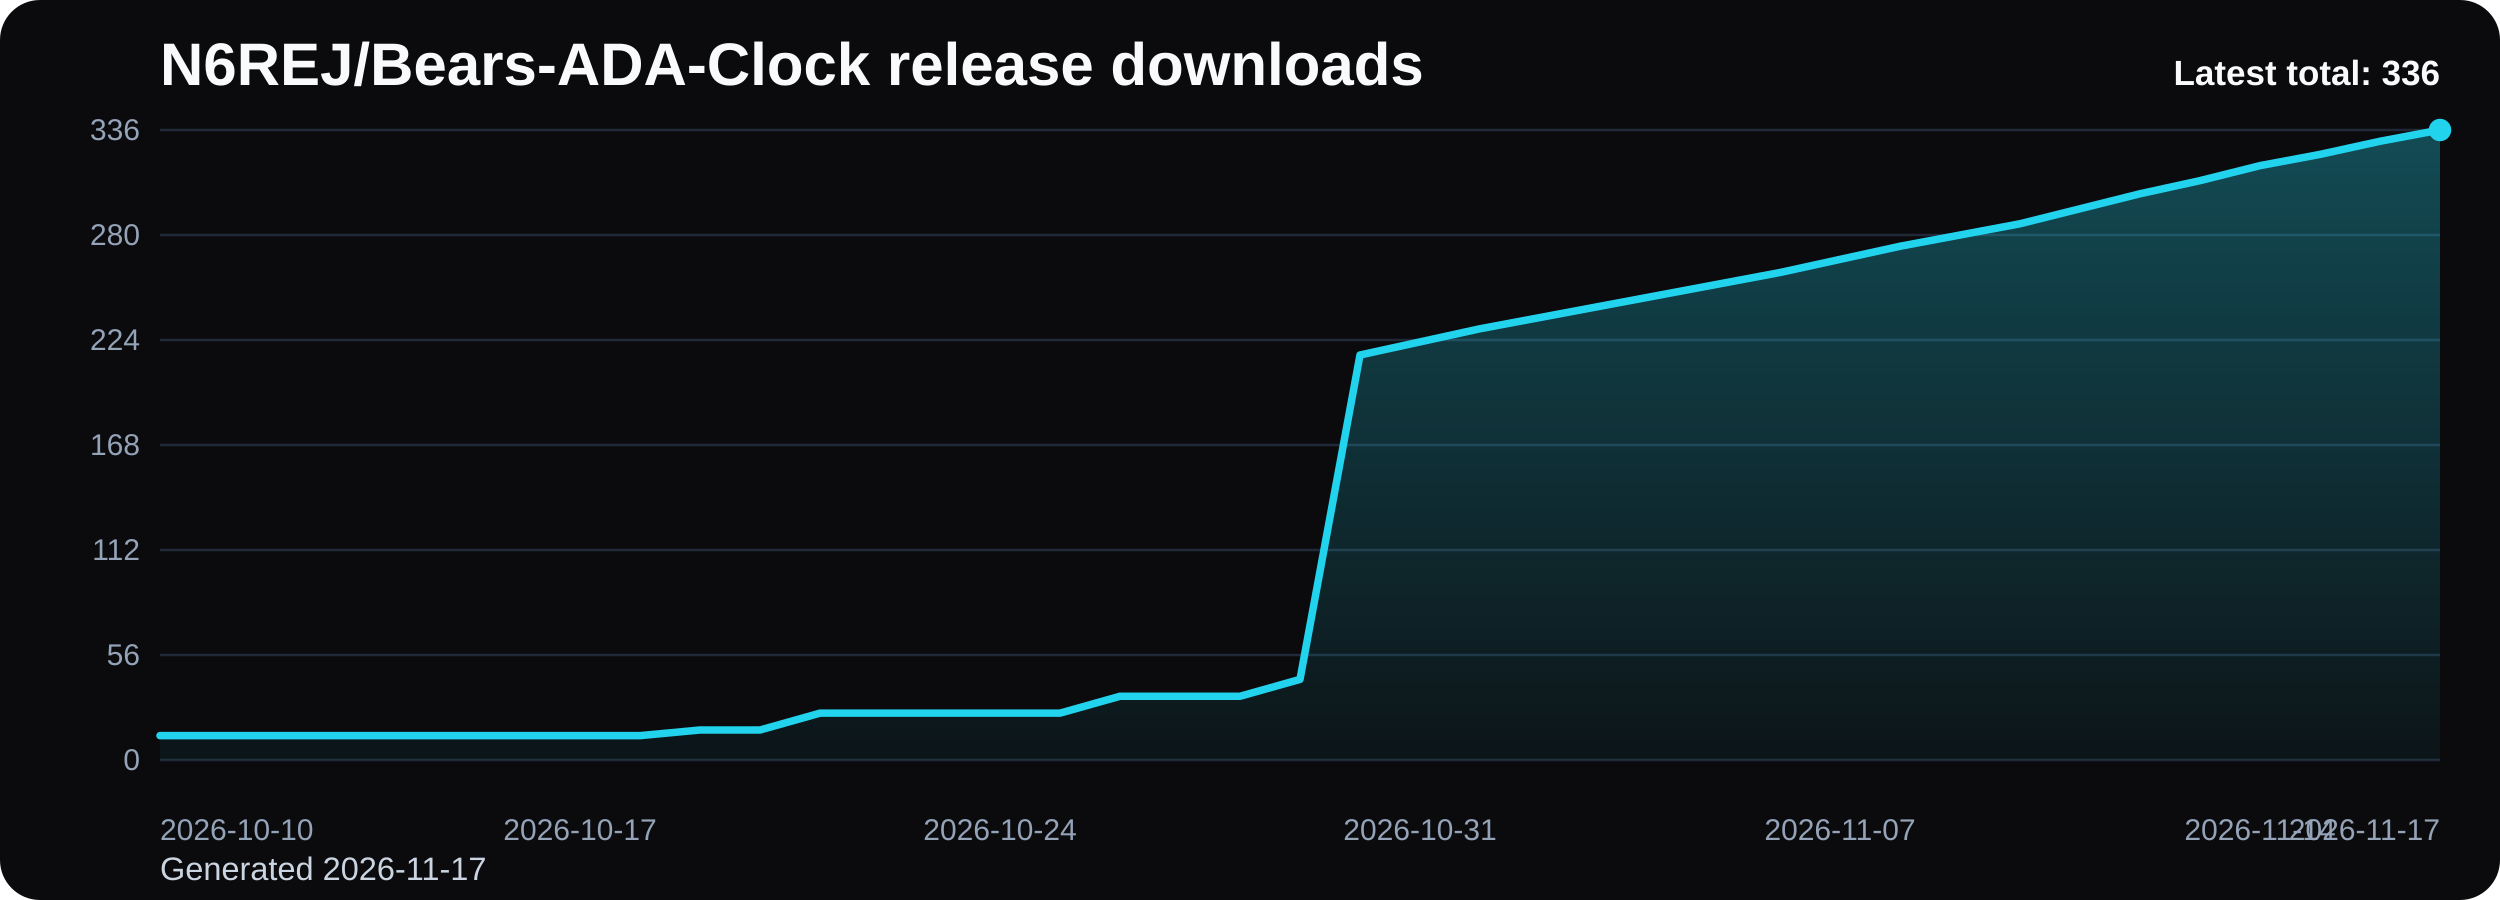
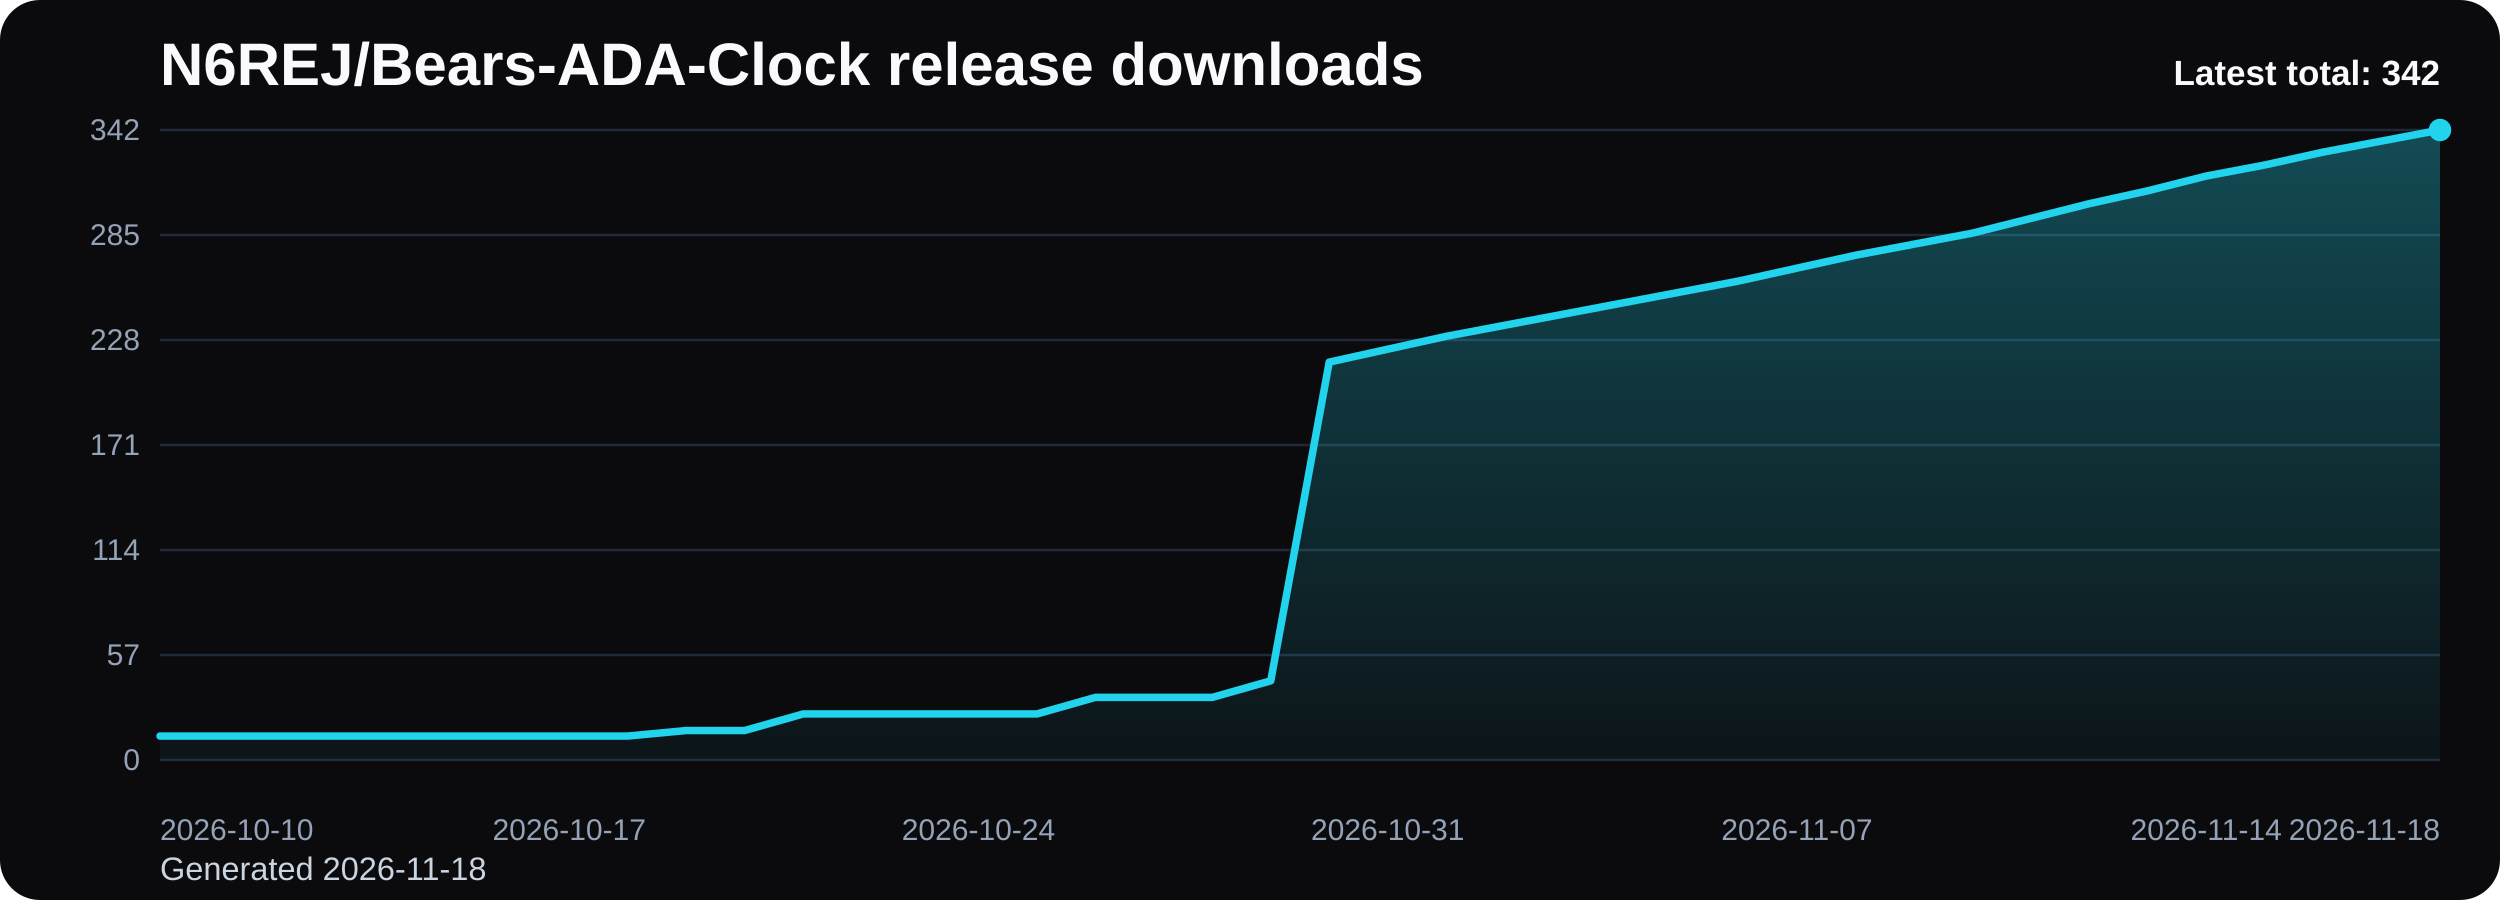
<svg xmlns="http://www.w3.org/2000/svg" viewBox="0 0 1000 360" role="img" aria-label="N6REJ/Bears-ADA-Clock release downloads chart">
  <defs>
    <linearGradient id="fill-total-trend-black" x1="0" y1="0" x2="0" y2="1">
      <stop offset="0%" stop-color="#22d3ee" stop-opacity="0.32" />
      <stop offset="100%" stop-color="#22d3ee" stop-opacity="0.05" />
    </linearGradient>
    <style>
      .bg { fill: #0b0b0d; }
      .title { font: 700 24px Arial, sans-serif; fill: #f8fafc; }
      .sub { font: 400 13px Arial, sans-serif; fill: #cbd5e1; }
      .grid { stroke: #1f2937; stroke-width: 1; }
      .axis { font: 400 12px Arial, sans-serif; fill: #94a3b8; }
      .line { fill: none; stroke: #22d3ee; stroke-width: 3; stroke-linecap: round; stroke-linejoin: round; }
      .dot { fill: #22d3ee; }
      .value { font: 600 11px Arial, sans-serif; fill: #cbd5e1; }
      .latest { font: 700 14px Arial, sans-serif; fill: #f8fafc; }
    </style>
  </defs>
  <rect class="bg" x="0" y="0" width="1000" height="360" rx="16" />
  <text class="title" x="64" y="34">N6REJ/Bears-ADA-Clock release downloads</text>
-   <text class="sub" x="64" y="352">Generated 2026-11-17</text>
+   <text class="sub" x="64" y="352">Generated 2026-11-18</text>
  <line x1="64" y1="52.00" x2="976" y2="52.00" class="grid" />
-   <text x="56" y="56.00" text-anchor="end" class="axis">336</text>
+   <text x="56" y="56.00" text-anchor="end" class="axis">342</text>
  <line x1="64" y1="94.00" x2="976" y2="94.00" class="grid" />
-   <text x="56" y="98.00" text-anchor="end" class="axis">280</text>
+   <text x="56" y="98.00" text-anchor="end" class="axis">285</text>
  <line x1="64" y1="136.00" x2="976" y2="136.00" class="grid" />
-   <text x="56" y="140.00" text-anchor="end" class="axis">224</text>
+   <text x="56" y="140.00" text-anchor="end" class="axis">228</text>
  <line x1="64" y1="178.00" x2="976" y2="178.00" class="grid" />
-   <text x="56" y="182.00" text-anchor="end" class="axis">168</text>
+   <text x="56" y="182.00" text-anchor="end" class="axis">171</text>
  <line x1="64" y1="220.00" x2="976" y2="220.00" class="grid" />
-   <text x="56" y="224.00" text-anchor="end" class="axis">112</text>
+   <text x="56" y="224.00" text-anchor="end" class="axis">114</text>
  <line x1="64" y1="262.00" x2="976" y2="262.00" class="grid" />
-   <text x="56" y="266.00" text-anchor="end" class="axis">56</text>
+   <text x="56" y="266.00" text-anchor="end" class="axis">57</text>
  <line x1="64" y1="304.00" x2="976" y2="304.00" class="grid" />
  <text x="56" y="308.00" text-anchor="end" class="axis">0</text>
-   <path d="M 64.00 304 L 64.00 294.25 L 88.00 294.25 L 112.00 294.25 L 136.00 294.25 L 160.00 294.25 L 184.00 294.25 L 208.00 294.25 L 232.00 294.25 L 256.00 294.25 L 280.00 292.00 L 304.00 292.00 L 328.00 285.25 L 352.00 285.25 L 376.00 285.25 L 400.00 285.25 L 424.00 285.25 L 448.00 278.50 L 472.00 278.50 L 496.00 278.50 L 520.00 271.75 L 544.00 142.00 L 568.00 136.75 L 592.00 131.50 L 616.00 127.00 L 640.00 122.50 L 664.00 118.00 L 688.00 113.50 L 712.00 109.00 L 736.00 103.75 L 760.00 98.50 L 784.00 94.00 L 808.00 89.50 L 832.00 83.50 L 856.00 77.50 L 880.00 72.25 L 904.00 66.25 L 928.00 61.75 L 952.00 56.50 L 976.00 52.00 L 976.00 304 Z" fill="url(#fill-total-trend-black)" />
-   <polyline class="line" points="64.00,294.25 88.00,294.25 112.00,294.25 136.00,294.25 160.00,294.25 184.00,294.25 208.00,294.25 232.00,294.25 256.00,294.25 280.00,292.00 304.00,292.00 328.00,285.25 352.00,285.25 376.00,285.25 400.00,285.25 424.00,285.25 448.00,278.50 472.00,278.50 496.00,278.50 520.00,271.75 544.00,142.00 568.00,136.75 592.00,131.50 616.00,127.00 640.00,122.50 664.00,118.00 688.00,113.50 712.00,109.00 736.00,103.75 760.00,98.50 784.00,94.00 808.00,89.50 832.00,83.50 856.00,77.50 880.00,72.25 904.00,66.25 928.00,61.75 952.00,56.50 976.00,52.00" />
+   <path d="M 64.00 304 L 64.00 294.42 L 87.38 294.42 L 110.77 294.42 L 134.15 294.42 L 157.54 294.42 L 180.92 294.42 L 204.31 294.42 L 227.69 294.42 L 251.08 294.42 L 274.46 292.21 L 297.85 292.21 L 321.23 285.58 L 344.62 285.58 L 368.00 285.58 L 391.38 285.58 L 414.77 285.58 L 438.15 278.95 L 461.54 278.95 L 484.92 278.95 L 508.31 272.32 L 531.69 144.84 L 555.08 139.68 L 578.46 134.53 L 601.85 130.11 L 625.23 125.68 L 648.62 121.26 L 672.00 116.84 L 695.38 112.42 L 718.77 107.26 L 742.15 102.11 L 765.54 97.68 L 788.92 93.26 L 812.31 87.37 L 835.69 81.47 L 859.08 76.32 L 882.46 70.42 L 905.85 66.00 L 929.23 60.84 L 952.62 56.42 L 976.00 52.00 L 976.00 304 Z" fill="url(#fill-total-trend-black)" />
+   <polyline class="line" points="64.00,294.42 87.38,294.42 110.77,294.42 134.15,294.42 157.54,294.42 180.92,294.42 204.31,294.42 227.69,294.42 251.08,294.42 274.46,292.21 297.85,292.21 321.23,285.58 344.62,285.58 368.00,285.58 391.38,285.58 414.77,285.58 438.15,278.95 461.54,278.95 484.92,278.95 508.31,272.32 531.69,144.84 555.08,139.68 578.46,134.53 601.85,130.11 625.23,125.68 648.62,121.26 672.00,116.84 695.38,112.42 718.77,107.26 742.15,102.11 765.54,97.68 788.92,93.26 812.31,87.37 835.69,81.47 859.08,76.32 882.46,70.42 905.85,66.00 929.23,60.84 952.62,56.42 976.00,52.00" />
  <circle class="dot" cx="976.00" cy="52.00" r="4.5" />
  <text class="axis" x="64.00" y="336" text-anchor="start">2026-10-10</text>
-   <text class="axis" x="232.00" y="336" text-anchor="middle">2026-10-17</text>
-   <text class="axis" x="400.00" y="336" text-anchor="middle">2026-10-24</text>
-   <text class="axis" x="568.00" y="336" text-anchor="middle">2026-10-31</text>
-   <text class="axis" x="736.00" y="336" text-anchor="middle">2026-11-07</text>
-   <text class="axis" x="904.00" y="336" text-anchor="middle">2026-11-14</text>
-   <text class="axis" x="976.00" y="336" text-anchor="end">2026-11-17</text>
-   <text class="latest" x="976" y="34" text-anchor="end">Latest total: 336</text>
+   <text class="axis" x="227.69" y="336" text-anchor="middle">2026-10-17</text>
+   <text class="axis" x="391.38" y="336" text-anchor="middle">2026-10-24</text>
+   <text class="axis" x="555.08" y="336" text-anchor="middle">2026-10-31</text>
+   <text class="axis" x="718.77" y="336" text-anchor="middle">2026-11-07</text>
+   <text class="axis" x="882.46" y="336" text-anchor="middle">2026-11-14</text>
+   <text class="axis" x="976.00" y="336" text-anchor="end">2026-11-18</text>
+   <text class="latest" x="976" y="34" text-anchor="end">Latest total: 342</text>
</svg>
